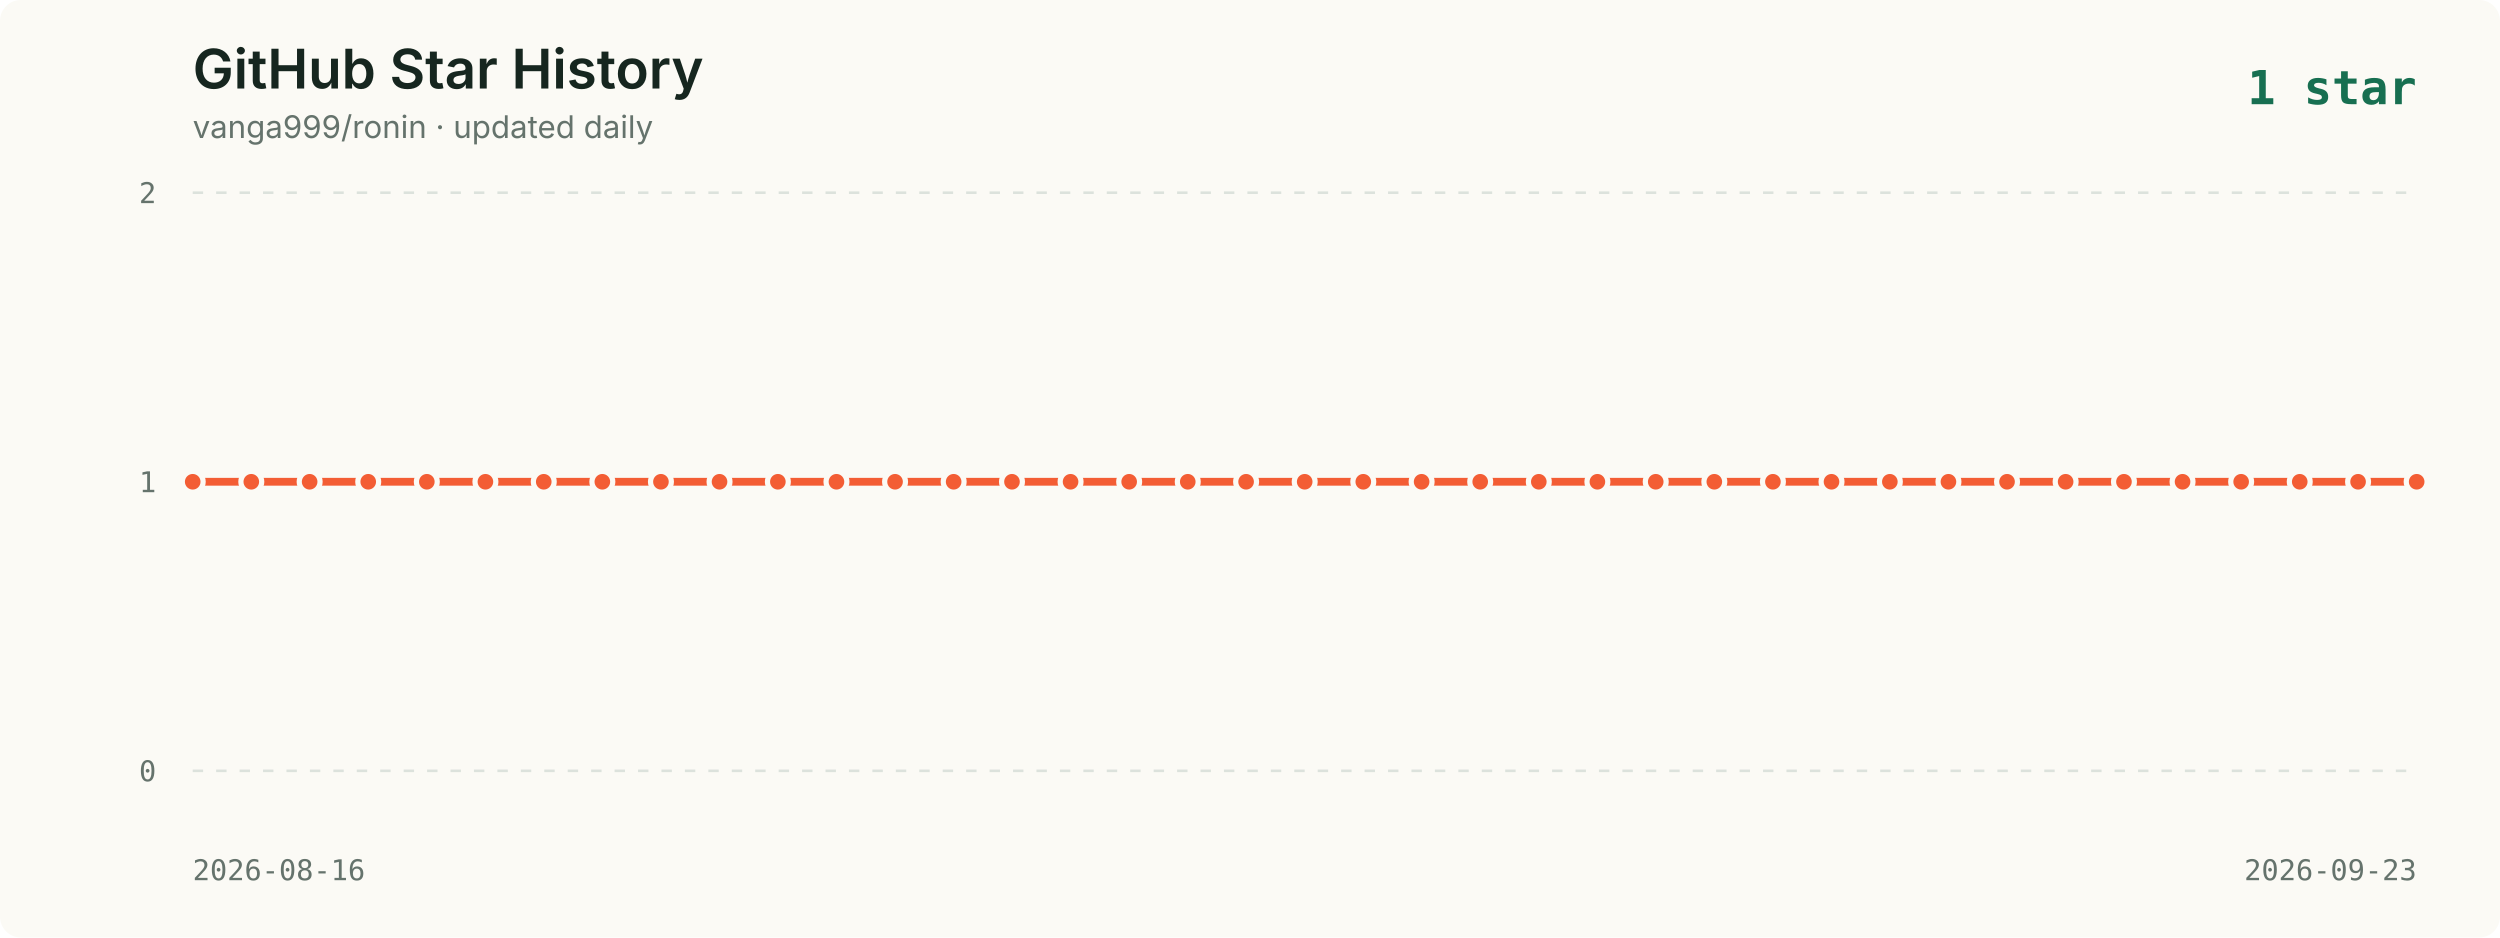
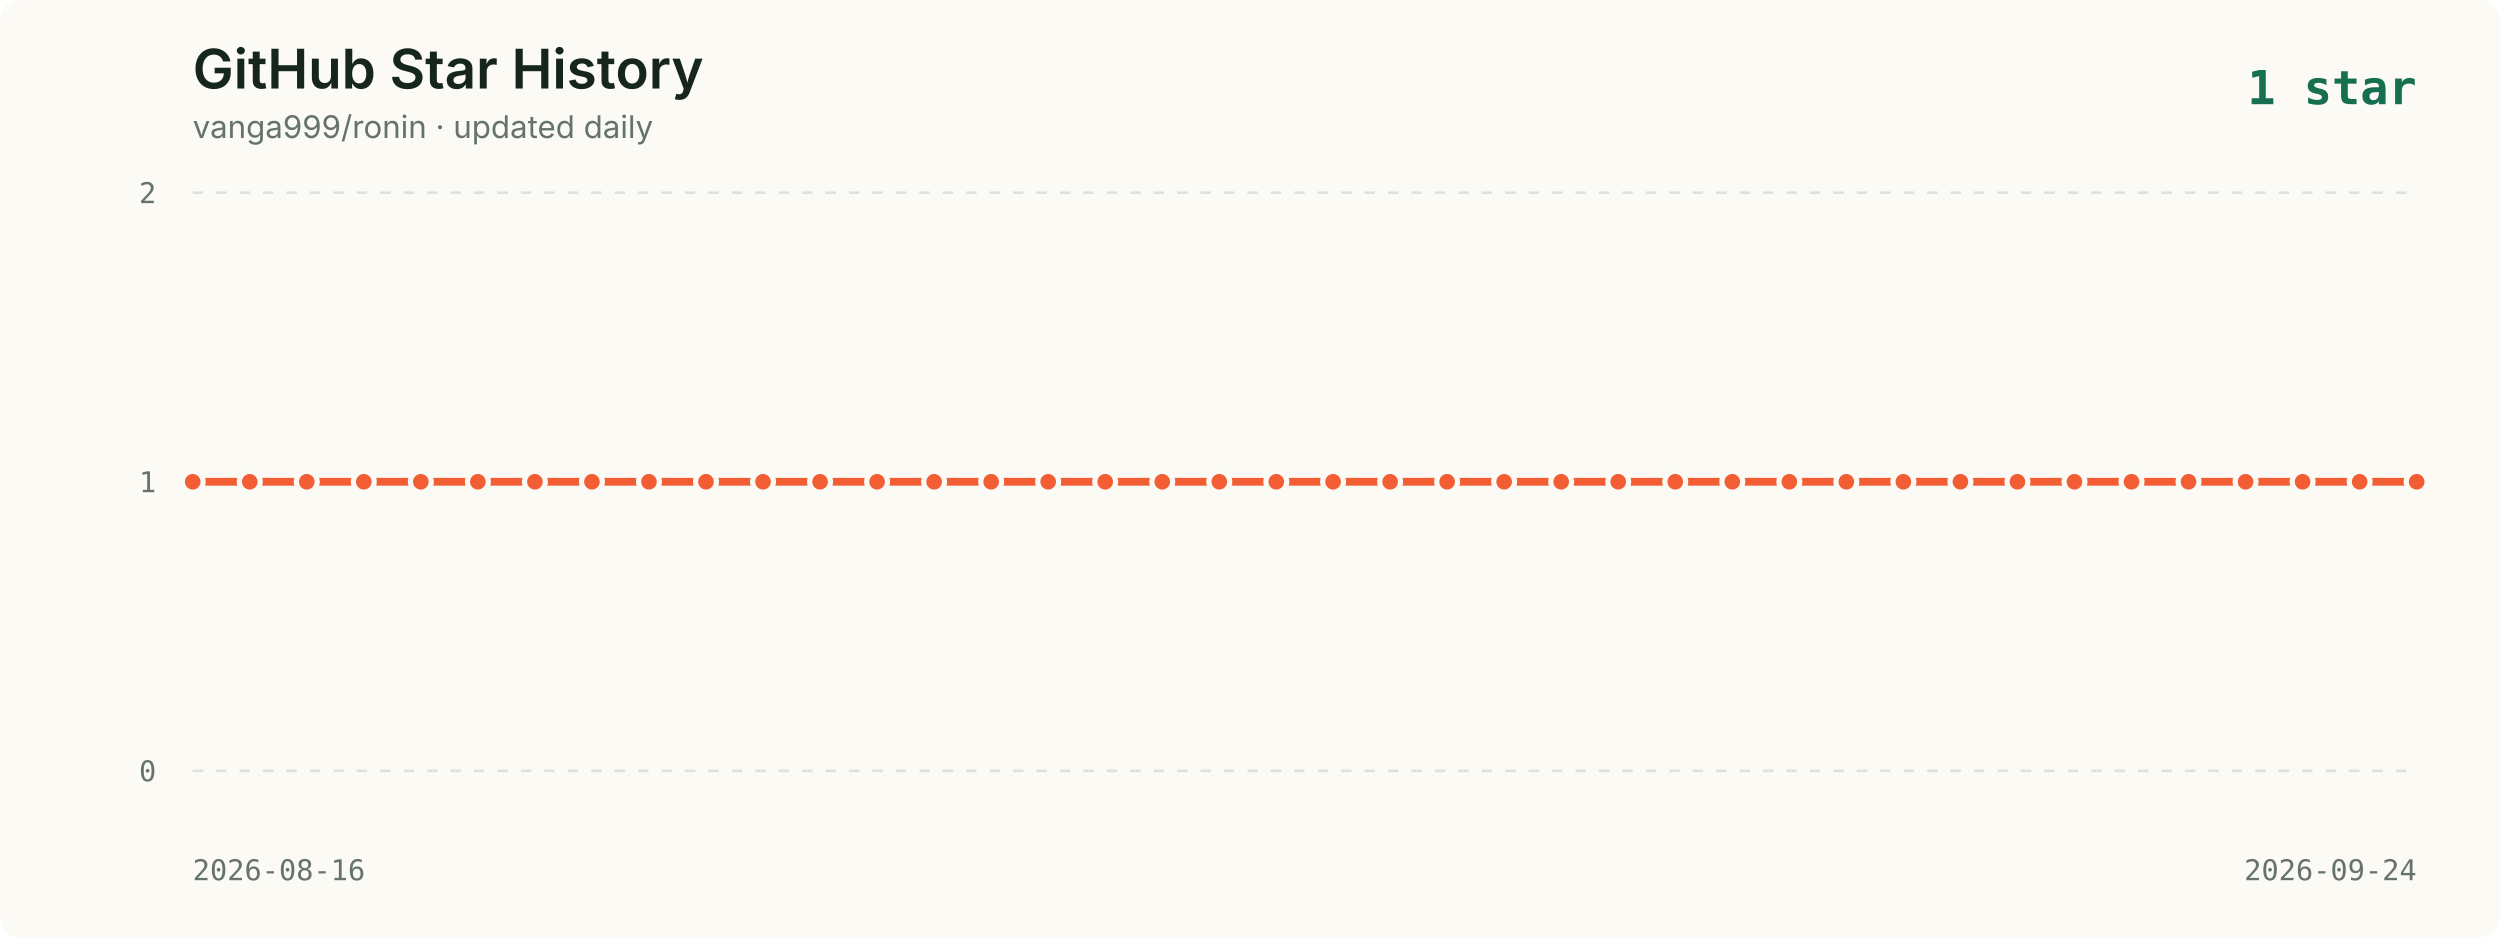
<svg xmlns="http://www.w3.org/2000/svg" viewBox="0 0 960 360" role="img" aria-labelledby="title description">
  <style>
    .background { fill: #fbfaf5; }
    .title { fill: #16261f; font: 600 21px -apple-system, BlinkMacSystemFont, "Segoe UI", sans-serif; }
    .subtitle { fill: #65736c; font: 12px -apple-system, BlinkMacSystemFont, "Segoe UI", sans-serif; }
    .axis { fill: #65736c; font: 11px ui-monospace, SFMono-Regular, Menlo, monospace; }
    .grid { stroke: #dce2dc; stroke-width: 1; stroke-dasharray: 4 5; }
    .line { fill: none; stroke: #f35d34; stroke-width: 3; stroke-linecap: round; stroke-linejoin: round; }
    .point { fill: #f35d34; stroke: #fbfaf5; stroke-width: 2; }
    .date { fill: #65736c; font: 11px ui-monospace, SFMono-Regular, Menlo, monospace; }
    .latest { fill: #176f51; font: 700 18px ui-monospace, SFMono-Regular, Menlo, monospace; }
  </style>
  <rect width="960" height="360" rx="8" class="background" />
  <text x="74" y="34" class="title">GitHub Star History</text>
  <text x="74" y="53" class="subtitle">vanga999/ronin · updated daily</text>
  <text x="928" y="40" text-anchor="end" class="latest">1 star</text>
  <line x1="74" y1="74.0" x2="928" y2="74.0" class="grid" />
  <text x="60" y="78.0" text-anchor="end" class="axis">2</text>
  <line x1="74" y1="185.0" x2="928" y2="185.0" class="grid" />
  <text x="60" y="189.0" text-anchor="end" class="axis">1</text>
  <line x1="74" y1="296.0" x2="928" y2="296.0" class="grid" />
  <text x="60" y="300.0" text-anchor="end" class="axis">0</text>
-   <polyline points="74.0,185.0 96.5,185.0 118.9,185.0 141.4,185.0 163.9,185.0 186.4,185.0 208.8,185.0 231.3,185.0 253.8,185.0 276.3,185.0 298.7,185.0 321.2,185.0 343.7,185.0 366.2,185.0 388.6,185.0 411.1,185.0 433.6,185.0 456.1,185.0 478.5,185.0 501.0,185.0 523.5,185.0 545.9,185.0 568.4,185.0 590.9,185.0 613.4,185.0 635.8,185.0 658.3,185.0 680.8,185.0 703.3,185.0 725.7,185.0 748.2,185.0 770.7,185.0 793.2,185.0 815.6,185.0 838.1,185.0 860.6,185.0 883.1,185.0 905.5,185.0 928.0,185.0" class="line" />
+   <polyline points="74.0,185.0 95.9,185.0 117.8,185.0 139.7,185.0 161.6,185.0 183.5,185.0 205.4,185.0 227.3,185.0 249.2,185.0 271.1,185.0 293.0,185.0 314.9,185.0 336.8,185.0 358.7,185.0 380.6,185.0 402.5,185.0 424.4,185.0 446.3,185.0 468.2,185.0 490.1,185.0 511.9,185.0 533.8,185.0 555.7,185.0 577.6,185.0 599.5,185.0 621.4,185.0 643.3,185.0 665.2,185.0 687.1,185.0 709.0,185.0 730.9,185.0 752.8,185.0 774.7,185.0 796.6,185.0 818.5,185.0 840.4,185.0 862.3,185.0 884.2,185.0 906.1,185.0 928.0,185.0" class="line" />
  <circle cx="74.0" cy="185.0" r="4" class="point">
      </circle>
-   <circle cx="96.5" cy="185.0" r="4" class="point">
+   <circle cx="95.9" cy="185.0" r="4" class="point">
      </circle>
-   <circle cx="118.9" cy="185.0" r="4" class="point">
+   <circle cx="117.8" cy="185.0" r="4" class="point">
      </circle>
-   <circle cx="141.4" cy="185.0" r="4" class="point">
+   <circle cx="139.7" cy="185.0" r="4" class="point">
      </circle>
-   <circle cx="163.9" cy="185.0" r="4" class="point">
+   <circle cx="161.6" cy="185.0" r="4" class="point">
      </circle>
-   <circle cx="186.4" cy="185.0" r="4" class="point">
+   <circle cx="183.5" cy="185.0" r="4" class="point">
      </circle>
-   <circle cx="208.8" cy="185.0" r="4" class="point">
+   <circle cx="205.4" cy="185.0" r="4" class="point">
      </circle>
-   <circle cx="231.3" cy="185.0" r="4" class="point">
+   <circle cx="227.3" cy="185.0" r="4" class="point">
      </circle>
-   <circle cx="253.8" cy="185.0" r="4" class="point">
+   <circle cx="249.2" cy="185.0" r="4" class="point">
      </circle>
-   <circle cx="276.3" cy="185.0" r="4" class="point">
+   <circle cx="271.1" cy="185.0" r="4" class="point">
      </circle>
-   <circle cx="298.7" cy="185.0" r="4" class="point">
+   <circle cx="293.0" cy="185.0" r="4" class="point">
      </circle>
-   <circle cx="321.2" cy="185.0" r="4" class="point">
+   <circle cx="314.9" cy="185.0" r="4" class="point">
      </circle>
-   <circle cx="343.7" cy="185.0" r="4" class="point">
+   <circle cx="336.8" cy="185.0" r="4" class="point">
      </circle>
-   <circle cx="366.2" cy="185.0" r="4" class="point">
+   <circle cx="358.7" cy="185.0" r="4" class="point">
      </circle>
-   <circle cx="388.6" cy="185.0" r="4" class="point">
+   <circle cx="380.6" cy="185.0" r="4" class="point">
      </circle>
-   <circle cx="411.1" cy="185.0" r="4" class="point">
+   <circle cx="402.5" cy="185.0" r="4" class="point">
      </circle>
-   <circle cx="433.6" cy="185.0" r="4" class="point">
+   <circle cx="424.4" cy="185.0" r="4" class="point">
      </circle>
-   <circle cx="456.1" cy="185.0" r="4" class="point">
+   <circle cx="446.3" cy="185.0" r="4" class="point">
      </circle>
-   <circle cx="478.5" cy="185.0" r="4" class="point">
+   <circle cx="468.2" cy="185.0" r="4" class="point">
      </circle>
-   <circle cx="501.0" cy="185.0" r="4" class="point">
+   <circle cx="490.1" cy="185.0" r="4" class="point">
      </circle>
-   <circle cx="523.5" cy="185.0" r="4" class="point">
+   <circle cx="511.9" cy="185.0" r="4" class="point">
      </circle>
-   <circle cx="545.9" cy="185.0" r="4" class="point">
+   <circle cx="533.8" cy="185.0" r="4" class="point">
      </circle>
-   <circle cx="568.4" cy="185.0" r="4" class="point">
+   <circle cx="555.7" cy="185.0" r="4" class="point">
      </circle>
-   <circle cx="590.9" cy="185.0" r="4" class="point">
+   <circle cx="577.6" cy="185.0" r="4" class="point">
      </circle>
-   <circle cx="613.4" cy="185.0" r="4" class="point">
+   <circle cx="599.5" cy="185.0" r="4" class="point">
      </circle>
-   <circle cx="635.8" cy="185.0" r="4" class="point">
+   <circle cx="621.4" cy="185.0" r="4" class="point">
      </circle>
-   <circle cx="658.3" cy="185.0" r="4" class="point">
+   <circle cx="643.3" cy="185.0" r="4" class="point">
      </circle>
-   <circle cx="680.8" cy="185.0" r="4" class="point">
+   <circle cx="665.2" cy="185.0" r="4" class="point">
      </circle>
-   <circle cx="703.3" cy="185.0" r="4" class="point">
+   <circle cx="687.1" cy="185.0" r="4" class="point">
      </circle>
-   <circle cx="725.7" cy="185.0" r="4" class="point">
+   <circle cx="709.0" cy="185.0" r="4" class="point">
      </circle>
-   <circle cx="748.2" cy="185.0" r="4" class="point">
+   <circle cx="730.9" cy="185.0" r="4" class="point">
      </circle>
-   <circle cx="770.7" cy="185.0" r="4" class="point">
+   <circle cx="752.8" cy="185.0" r="4" class="point">
      </circle>
-   <circle cx="793.2" cy="185.0" r="4" class="point">
+   <circle cx="774.7" cy="185.0" r="4" class="point">
      </circle>
-   <circle cx="815.6" cy="185.0" r="4" class="point">
+   <circle cx="796.6" cy="185.0" r="4" class="point">
      </circle>
-   <circle cx="838.1" cy="185.0" r="4" class="point">
+   <circle cx="818.5" cy="185.0" r="4" class="point">
      </circle>
-   <circle cx="860.6" cy="185.0" r="4" class="point">
+   <circle cx="840.4" cy="185.0" r="4" class="point">
      </circle>
-   <circle cx="883.1" cy="185.0" r="4" class="point">
+   <circle cx="862.3" cy="185.0" r="4" class="point">
      </circle>
-   <circle cx="905.5" cy="185.0" r="4" class="point">
+   <circle cx="884.2" cy="185.0" r="4" class="point">
+       </circle>
+   <circle cx="906.1" cy="185.0" r="4" class="point">
      </circle>
  <circle cx="928.0" cy="185.0" r="4" class="point">
      </circle>
  <text x="74" y="338" class="date">2026-08-16</text>
-   <text x="928" y="338" text-anchor="end" class="date">2026-09-23</text>
+   <text x="928" y="338" text-anchor="end" class="date">2026-09-24</text>
</svg>
